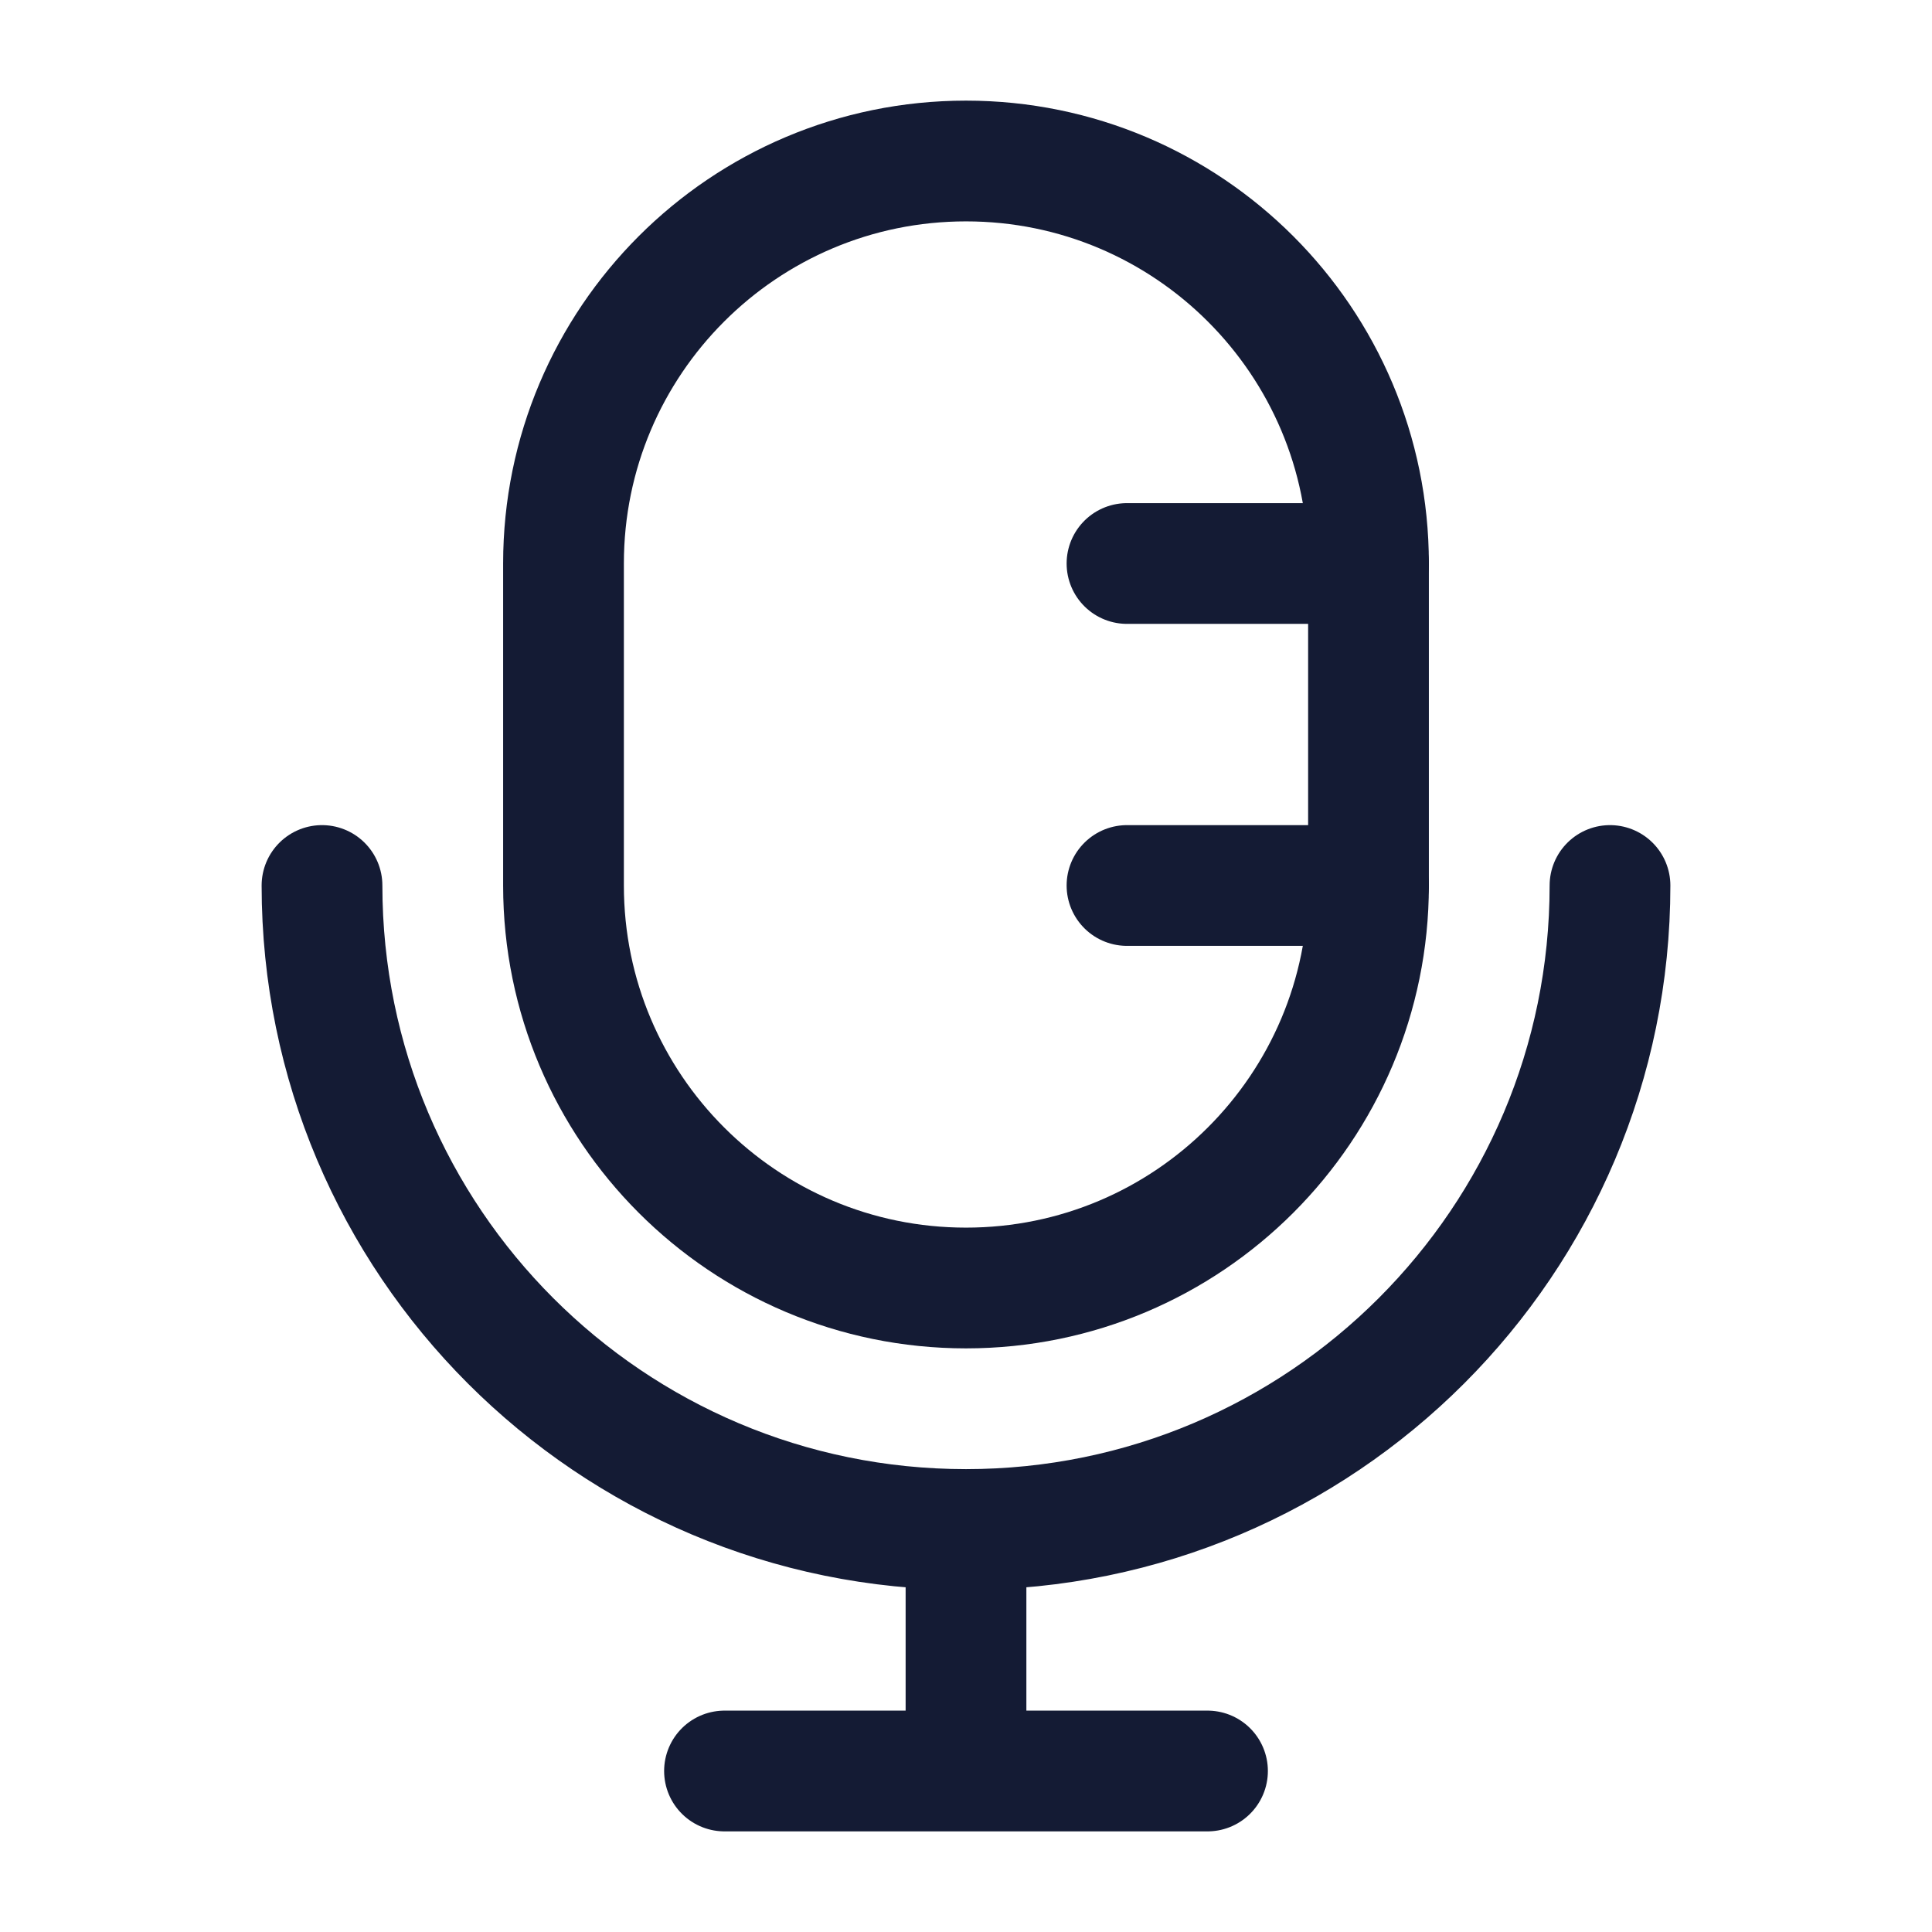
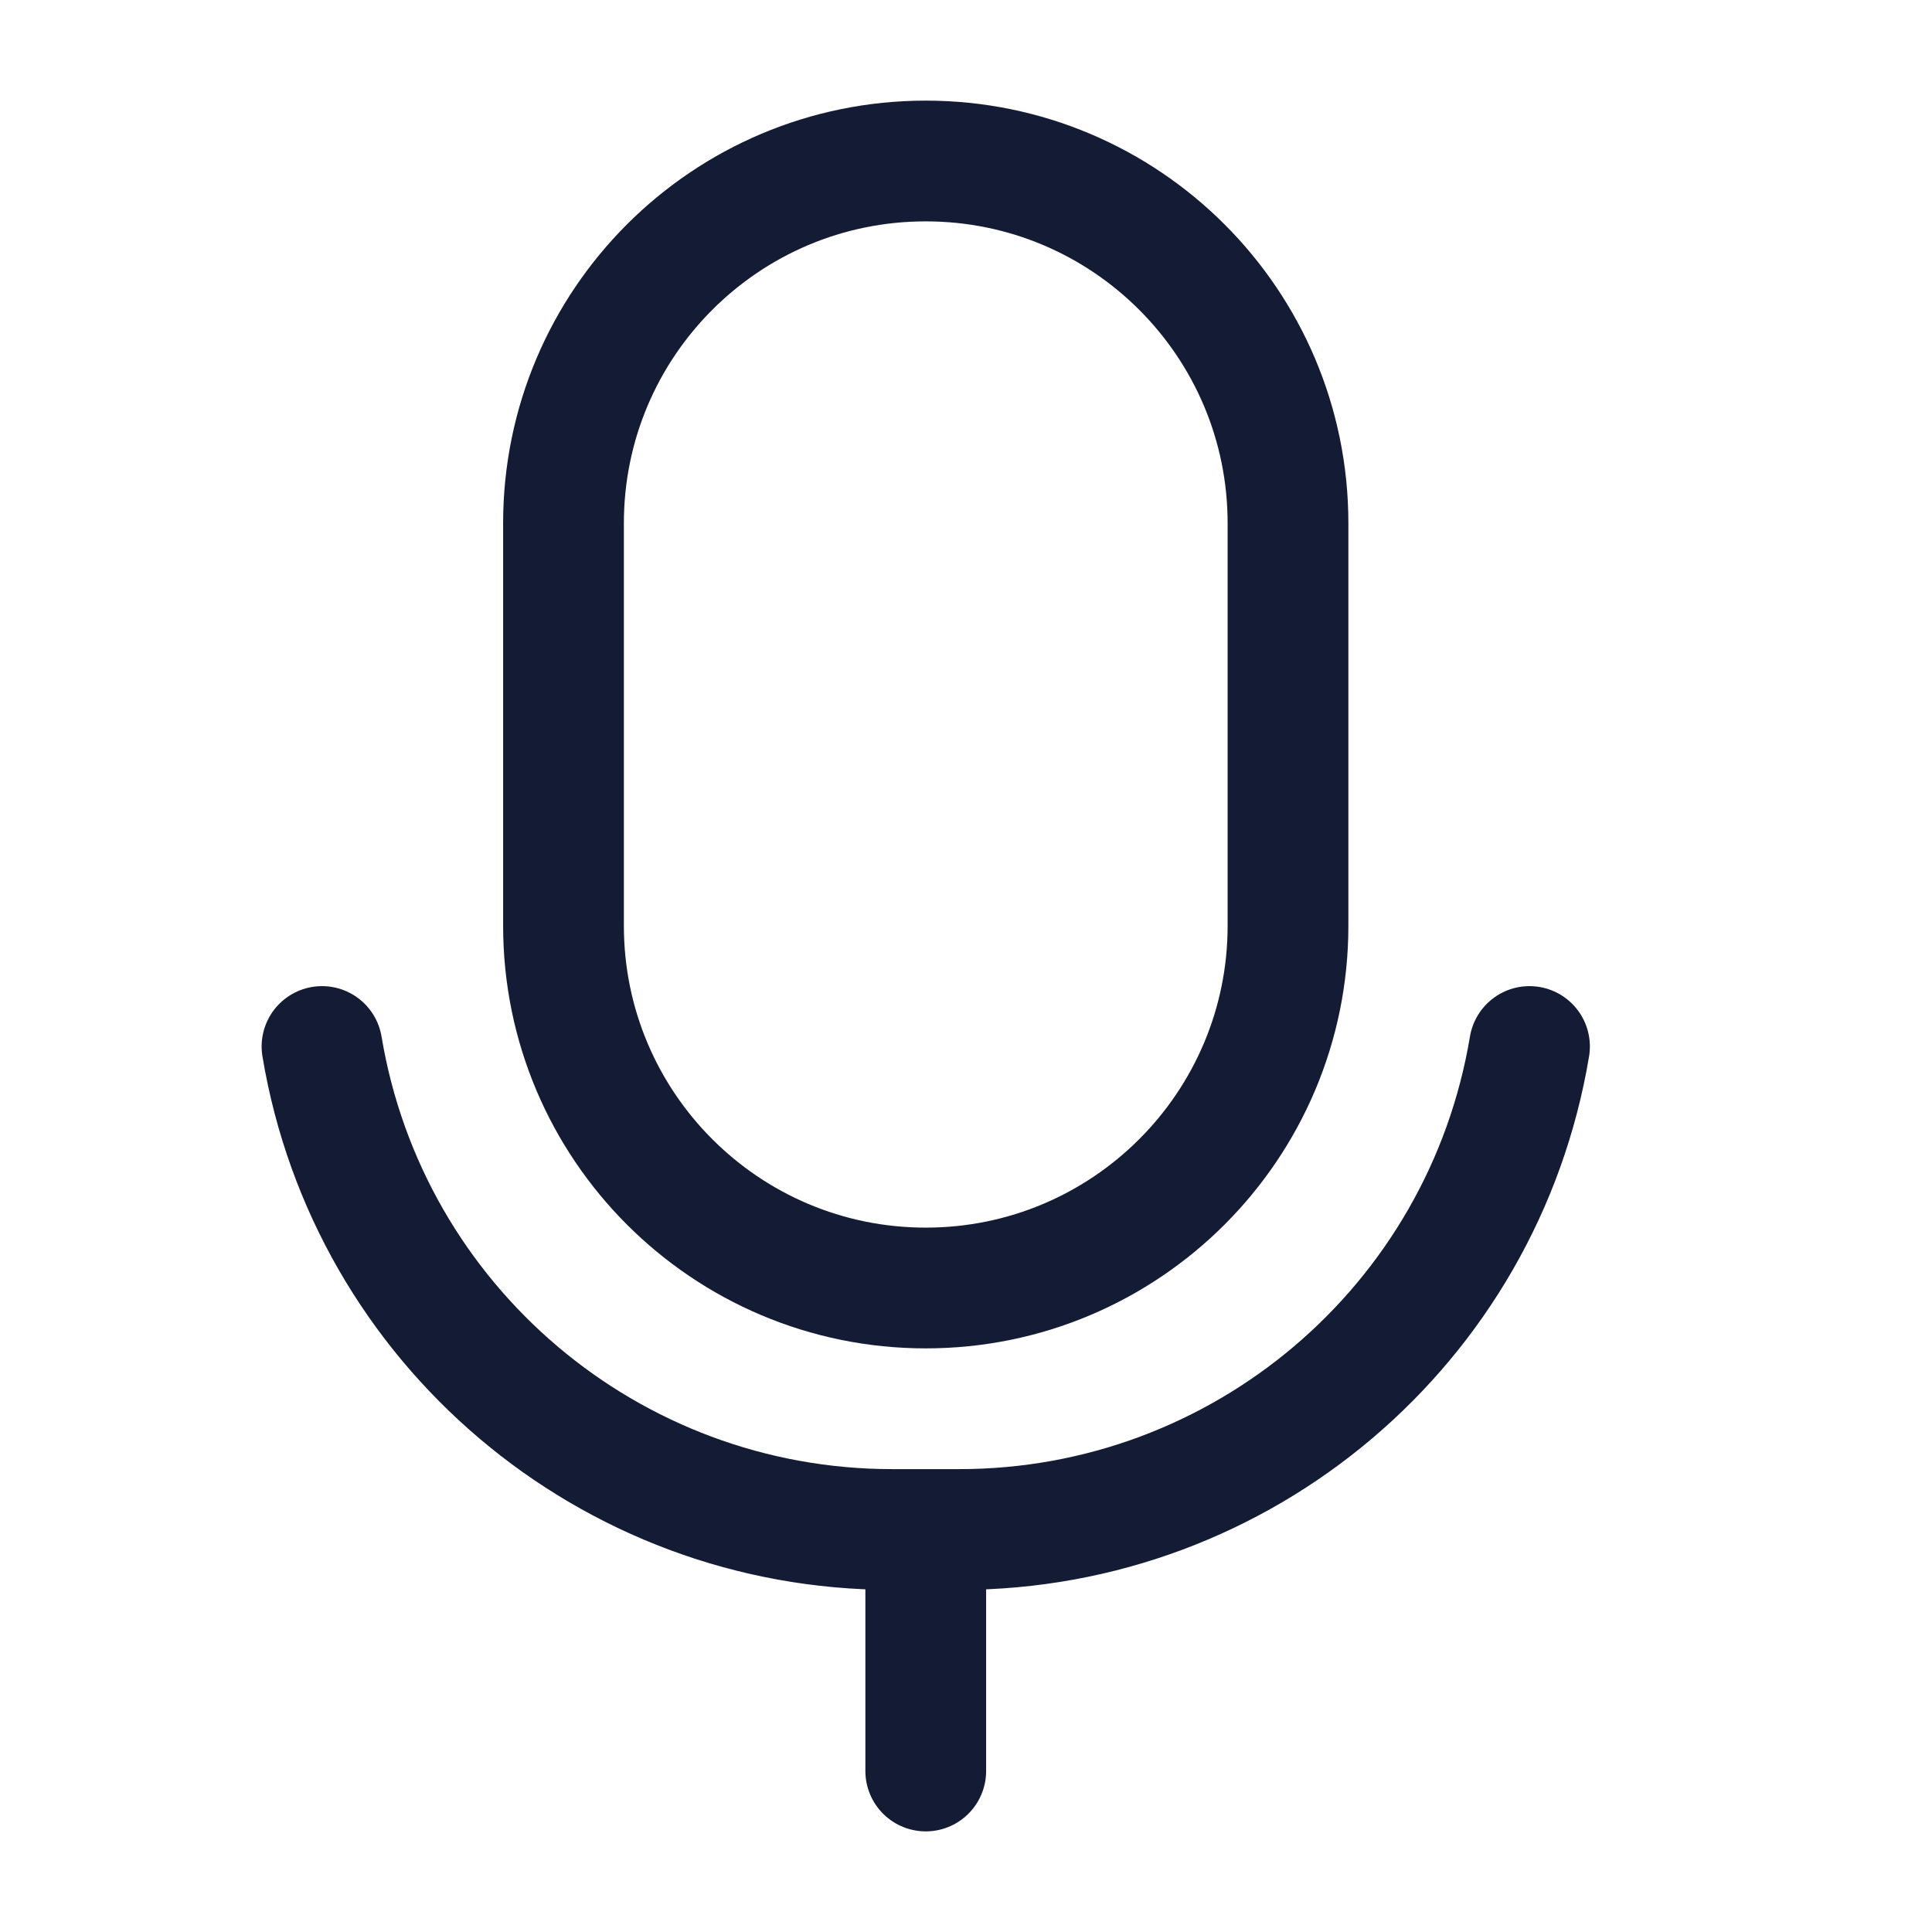
<svg xmlns="http://www.w3.org/2000/svg" width="24" height="24" viewBox="0 0 24 24" fill="none">
-   <path d="M17 7V11C17 13.761 14.761 16 12 16C9.239 16 7 13.761 7 11V7C7 4.239 9.239 2 12 2C14.761 2 17 4.239 17 7Z" stroke="#141B34" stroke-width="1.5" />
-   <path d="M17 7H14M17 11H14" stroke="#141B34" stroke-width="1.5" stroke-linecap="round" />
-   <path d="M20 11C20 15.418 16.418 19 12 19M12 19C7.582 19 4 15.418 4 11M12 19V22M12 22H15M12 22H9" stroke="#141B34" stroke-width="1.5" stroke-linecap="round" />
+   <path d="M7 6.5C7 4.015 9.015 2 11.5 2C13.985 2 16 4.015 16 6.5V11.5C16 13.985 13.985 16 11.5 16C9.015 16 7 13.985 7 11.5V6.5Z" stroke="#141B34" stroke-width="1.5" stroke-linecap="round" stroke-linejoin="round" />
+   <path d="M11.5 19H11.083C7.573 19 4.577 16.462 4 13M11.5 19H11.917C15.427 19 18.423 16.462 19 13M11.5 19V22" stroke="#141B34" stroke-width="1.5" stroke-linecap="round" stroke-linejoin="round" />
</svg>
